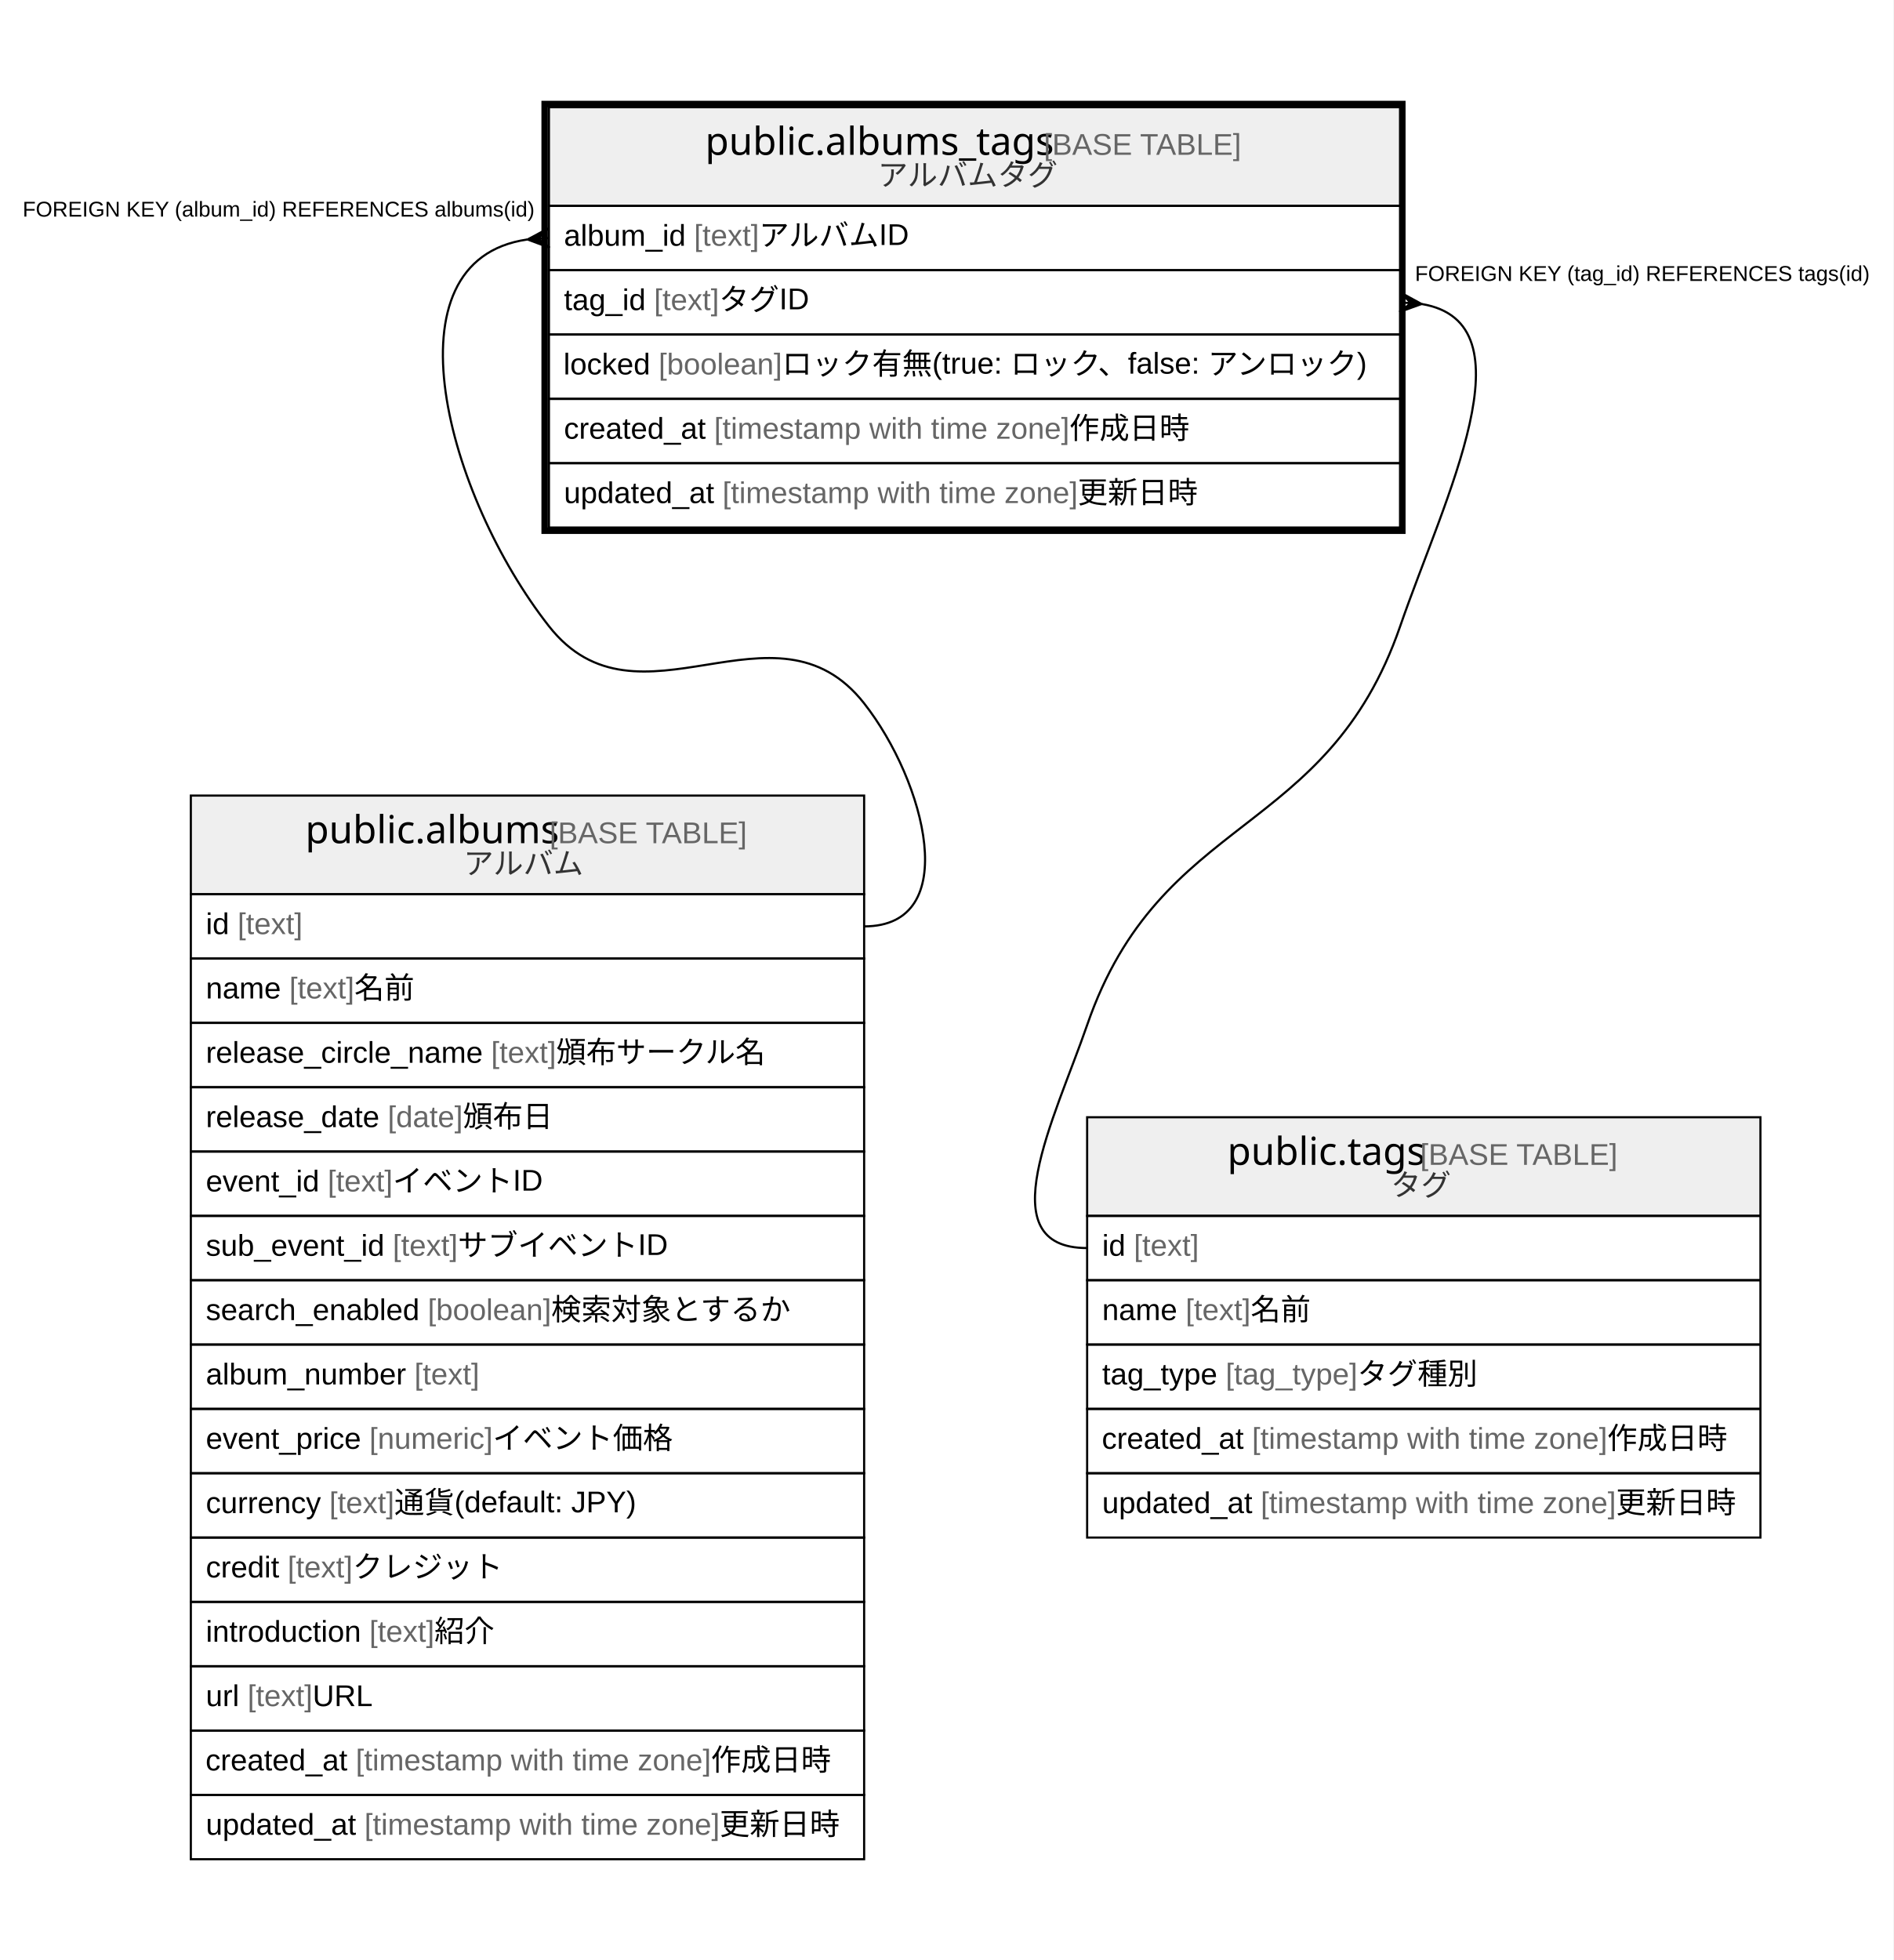
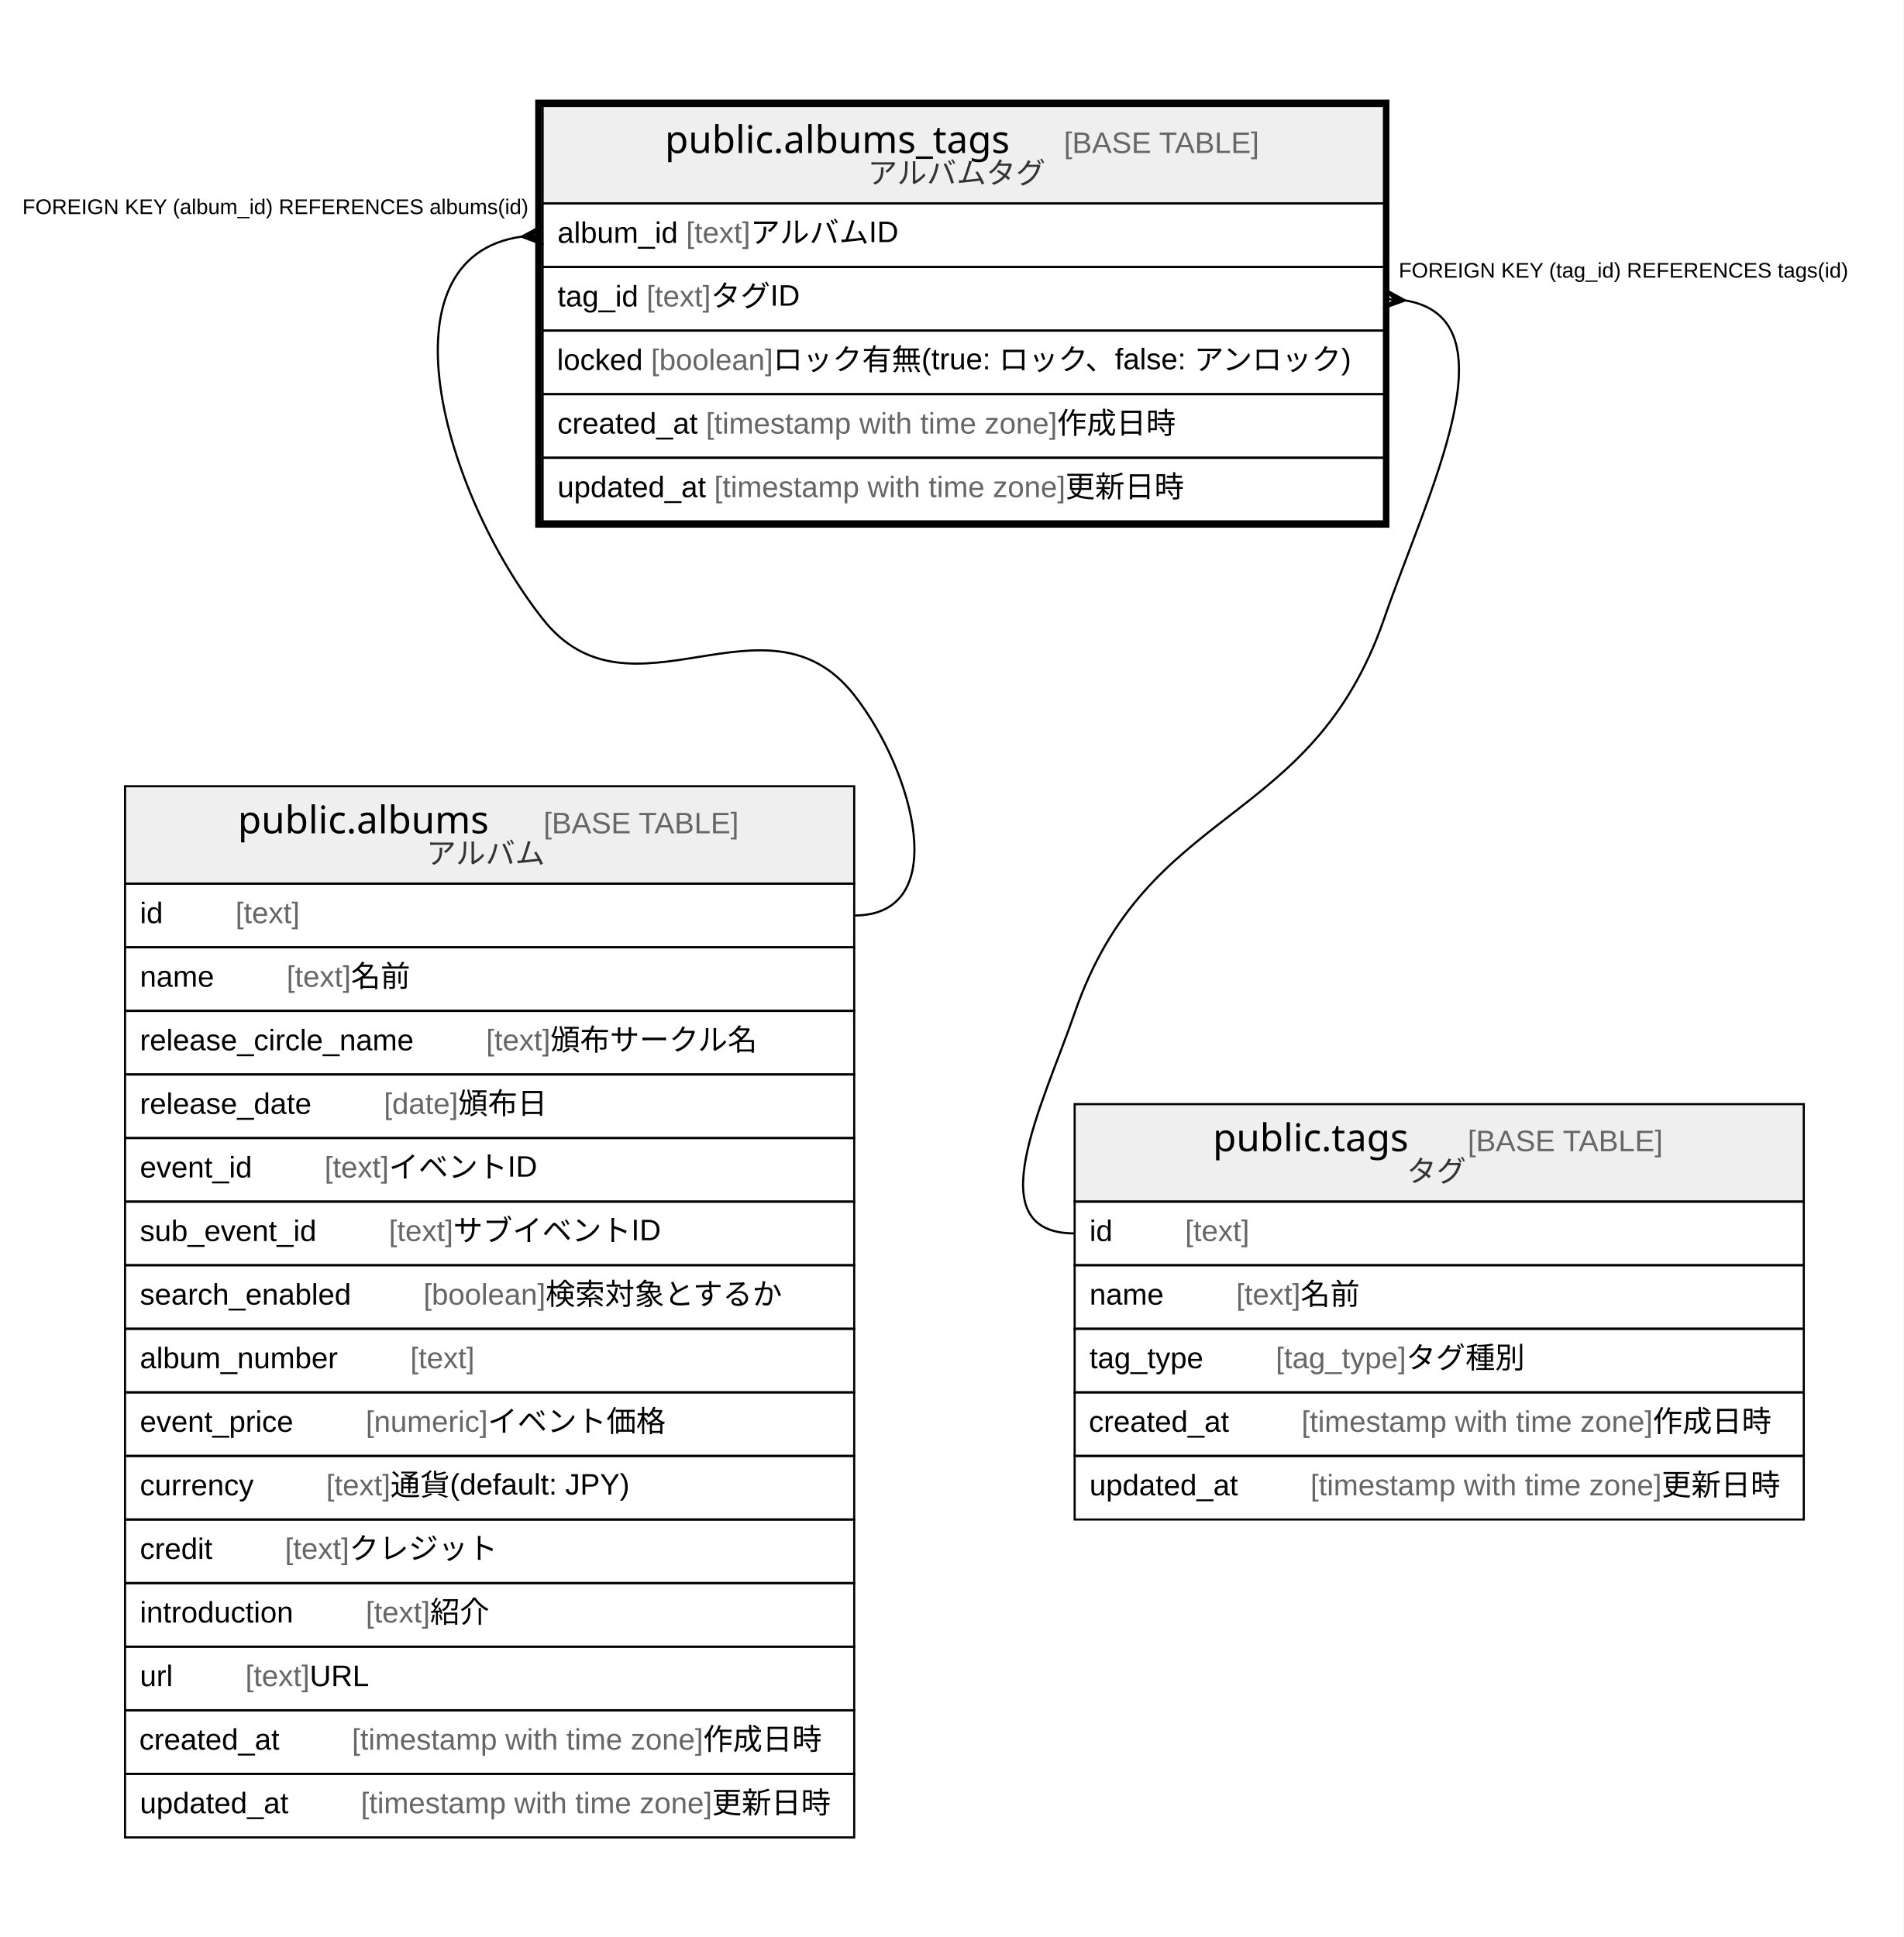
- <svg xmlns="http://www.w3.org/2000/svg" width="883pt" height="914pt" viewBox="0.00 0.00 883.00 914.00">
+ <svg xmlns="http://www.w3.org/2000/svg" width="898pt" height="914pt" viewBox="0.00 0.00 898.00 914.00">
  <g id="graph0" class="graph" transform="scale(1 1) rotate(0) translate(4 910)">
-     <polygon fill="#ffffff" stroke="transparent" points="-4,4 -4,-910 879,-910 879,4 -4,4" />
+     <polygon fill="#ffffff" stroke="transparent" points="-4,4 -4,-910 894,-910 894,4 -4,4" />
    <g id="node1" class="node">
      <polygon fill="#efefef" stroke="transparent" points="252,-814 252,-860 649,-860 649,-814 252,-814" />
      <polygon fill="none" stroke="#000000" points="252,-814 252,-860 649,-860 649,-814 252,-814" />
-       <text text-anchor="start" x="324.856" y="-837.8" font-family="Arial Bold" font-size="18.00" fill="#000000">public.albums_tags</text>
-       <text text-anchor="start" x="478.891" y="-837.8" font-family="Arial" font-size="14.00" fill="#000000"> </text>
-       <text text-anchor="start" x="482.781" y="-837.8" font-family="Arial" font-size="14.00" fill="#666666">[BASE TABLE]</text>
+       <text text-anchor="start" x="309.699" y="-837.8" font-family="Arial Bold" font-size="18.00" fill="#000000">public.albums_tags</text>
+       <text text-anchor="start" x="463.733" y="-837.8" font-family="Arial" font-size="14.00" fill="#000000">    </text>
+       <text text-anchor="start" x="497.938" y="-837.8" font-family="Arial" font-size="14.00" fill="#666666">[BASE TABLE]</text>
      <text text-anchor="start" x="405.398" y="-823.4" font-family="Arial" font-size="14.00" fill="#333333">アルバムタグ</text>
      <polygon fill="none" stroke="#000000" points="252,-784 252,-814 649,-814 649,-784 252,-784" />
      <text text-anchor="start" x="259" y="-795.4" font-family="Arial" font-size="14.00" fill="#000000">album_id </text>
      <text text-anchor="start" x="319.677" y="-795.4" font-family="Arial" font-size="14.00" fill="#666666">[text]</text>
      <text text-anchor="start" x="350.022" y="-795.4" font-family="Arial" font-size="14.00" fill="#000000"> アルバムID</text>
      <polygon fill="none" stroke="#000000" points="252,-754 252,-784 649,-784 649,-754 252,-754" />
      <text text-anchor="start" x="259" y="-765.4" font-family="Arial" font-size="14.00" fill="#000000">tag_id </text>
      <text text-anchor="start" x="301.018" y="-765.4" font-family="Arial" font-size="14.00" fill="#666666">[text]</text>
      <text text-anchor="start" x="331.363" y="-765.4" font-family="Arial" font-size="14.00" fill="#000000"> タグID</text>
      <polygon fill="none" stroke="#000000" points="252,-724 252,-754 649,-754 649,-724 252,-724" />
      <text text-anchor="start" x="258.783" y="-735.4" font-family="Arial" font-size="14.00" fill="#000000">locked </text>
      <text text-anchor="start" x="303.128" y="-735.4" font-family="Arial" font-size="14.00" fill="#666666">[boolean]</text>
      <text text-anchor="start" x="360.711" y="-735.4" font-family="Arial" font-size="14.00" fill="#000000"> ロック有無(true: ロック、false: アンロック)</text>
      <polygon fill="none" stroke="#000000" points="252,-694 252,-724 649,-724 649,-694 252,-694" />
      <text text-anchor="start" x="259" y="-705.4" font-family="Arial" font-size="14.00" fill="#000000">created_at </text>
      <text text-anchor="start" x="329.028" y="-705.4" font-family="Arial" font-size="14.00" fill="#666666">[timestamp with time zone]</text>
      <text text-anchor="start" x="494.712" y="-705.4" font-family="Arial" font-size="14.00" fill="#000000"> 作成日時</text>
      <polygon fill="none" stroke="#000000" points="252,-664 252,-694 649,-694 649,-664 252,-664" />
      <text text-anchor="start" x="259" y="-675.4" font-family="Arial" font-size="14.00" fill="#000000">updated_at </text>
      <text text-anchor="start" x="332.933" y="-675.4" font-family="Arial" font-size="14.00" fill="#666666">[timestamp with time zone]</text>
      <text text-anchor="start" x="498.617" y="-675.4" font-family="Arial" font-size="14.00" fill="#000000"> 更新日時</text>
      <polygon fill="none" stroke="#000000" stroke-width="3" points="250,-662.5 250,-861.5 650,-861.5 650,-662.5 250,-662.5" />
    </g>
    <g id="node2" class="node">
-       <polygon fill="#efefef" stroke="transparent" points="85,-493 85,-539 399,-539 399,-493 85,-493" />
-       <polygon fill="none" stroke="#000000" points="85,-493 85,-539 399,-539 399,-493 85,-493" />
-       <text text-anchor="start" x="138.366" y="-516.8" font-family="Arial Bold" font-size="18.00" fill="#000000">public.albums</text>
-       <text text-anchor="start" x="248.38" y="-516.8" font-family="Arial" font-size="14.00" fill="#000000"> </text>
-       <text text-anchor="start" x="252.271" y="-516.8" font-family="Arial" font-size="14.00" fill="#666666">[BASE TABLE]</text>
-       <text text-anchor="start" x="212.188" y="-502.4" font-family="Arial" font-size="14.00" fill="#333333">アルバム</text>
-       <polygon fill="none" stroke="#000000" points="85,-463 85,-493 399,-493 399,-463 85,-463" />
-       <text text-anchor="start" x="92" y="-474.4" font-family="Arial" font-size="14.00" fill="#000000">id </text>
-       <text text-anchor="start" x="106.78" y="-474.4" font-family="Arial" font-size="14.00" fill="#666666">[text]</text>
-       <polygon fill="none" stroke="#000000" points="85,-433 85,-463 399,-463 399,-433 85,-433" />
-       <text text-anchor="start" x="92" y="-444.4" font-family="Arial" font-size="14.00" fill="#000000">name </text>
-       <text text-anchor="start" x="130.899" y="-444.4" font-family="Arial" font-size="14.00" fill="#666666">[text]</text>
-       <text text-anchor="start" x="161.244" y="-444.4" font-family="Arial" font-size="14.00" fill="#000000"> 名前</text>
-       <polygon fill="none" stroke="#000000" points="85,-403 85,-433 399,-433 399,-403 85,-403" />
-       <text text-anchor="start" x="92" y="-414.4" font-family="Arial" font-size="14.00" fill="#000000">release_circle_name </text>
-       <text text-anchor="start" x="225.018" y="-414.4" font-family="Arial" font-size="14.00" fill="#666666">[text]</text>
-       <text text-anchor="start" x="255.363" y="-414.4" font-family="Arial" font-size="14.00" fill="#000000"> 頒布サークル名</text>
-       <polygon fill="none" stroke="#000000" points="85,-373 85,-403 399,-403 399,-373 85,-373" />
-       <text text-anchor="start" x="92" y="-384.4" font-family="Arial" font-size="14.00" fill="#000000">release_date </text>
-       <text text-anchor="start" x="176.809" y="-384.4" font-family="Arial" font-size="14.00" fill="#666666">[date]</text>
-       <text text-anchor="start" x="211.829" y="-384.4" font-family="Arial" font-size="14.00" fill="#000000"> 頒布日</text>
-       <polygon fill="none" stroke="#000000" points="85,-343 85,-373 399,-373 399,-343 85,-343" />
-       <text text-anchor="start" x="92" y="-354.4" font-family="Arial" font-size="14.00" fill="#000000">event_id </text>
-       <text text-anchor="start" x="148.801" y="-354.4" font-family="Arial" font-size="14.00" fill="#666666">[text]</text>
-       <text text-anchor="start" x="179.146" y="-354.4" font-family="Arial" font-size="14.00" fill="#000000"> イベントID</text>
-       <polygon fill="none" stroke="#000000" points="85,-313 85,-343 399,-343 399,-313 85,-313" />
-       <text text-anchor="start" x="92" y="-324.4" font-family="Arial" font-size="14.00" fill="#000000">sub_event_id </text>
-       <text text-anchor="start" x="179.149" y="-324.4" font-family="Arial" font-size="14.00" fill="#666666">[text]</text>
-       <text text-anchor="start" x="209.494" y="-324.4" font-family="Arial" font-size="14.00" fill="#000000"> サブイベントID</text>
-       <polygon fill="none" stroke="#000000" points="85,-283 85,-313 399,-313 399,-283 85,-283" />
-       <text text-anchor="start" x="92" y="-294.4" font-family="Arial" font-size="14.00" fill="#000000">search_enabled </text>
-       <text text-anchor="start" x="195.484" y="-294.4" font-family="Arial" font-size="14.00" fill="#666666">[boolean]</text>
-       <text text-anchor="start" x="253.067" y="-294.4" font-family="Arial" font-size="14.00" fill="#000000"> 検索対象とするか</text>
-       <polygon fill="none" stroke="#000000" points="85,-253 85,-283 399,-283 399,-253 85,-253" />
-       <text text-anchor="start" x="92" y="-264.4" font-family="Arial" font-size="14.00" fill="#000000">album_number </text>
-       <text text-anchor="start" x="189.24" y="-264.4" font-family="Arial" font-size="14.00" fill="#666666">[text]</text>
-       <polygon fill="none" stroke="#000000" points="85,-223 85,-253 399,-253 399,-223 85,-223" />
-       <text text-anchor="start" x="92" y="-234.4" font-family="Arial" font-size="14.00" fill="#000000">event_price </text>
-       <text text-anchor="start" x="168.244" y="-234.4" font-family="Arial" font-size="14.00" fill="#666666">[numeric]</text>
-       <text text-anchor="start" x="225.801" y="-234.4" font-family="Arial" font-size="14.00" fill="#000000"> イベント価格</text>
-       <polygon fill="none" stroke="#000000" points="85,-193 85,-223 399,-223 399,-193 85,-193" />
-       <text text-anchor="start" x="92" y="-204.4" font-family="Arial" font-size="14.00" fill="#000000">currency </text>
-       <text text-anchor="start" x="149.56" y="-204.4" font-family="Arial" font-size="14.00" fill="#666666">[text]</text>
-       <text text-anchor="start" x="179.905" y="-204.4" font-family="Arial" font-size="14.00" fill="#000000"> 通貨(default: JPY)</text>
-       <polygon fill="none" stroke="#000000" points="85,-163 85,-193 399,-193 399,-163 85,-163" />
-       <text text-anchor="start" x="92" y="-174.4" font-family="Arial" font-size="14.00" fill="#000000">credit </text>
-       <text text-anchor="start" x="130.114" y="-174.4" font-family="Arial" font-size="14.00" fill="#666666">[text]</text>
-       <text text-anchor="start" x="160.459" y="-174.4" font-family="Arial" font-size="14.00" fill="#000000"> クレジット</text>
-       <polygon fill="none" stroke="#000000" points="85,-133 85,-163 399,-163 399,-133 85,-133" />
-       <text text-anchor="start" x="92" y="-144.4" font-family="Arial" font-size="14.00" fill="#000000">introduction </text>
-       <text text-anchor="start" x="168.241" y="-144.4" font-family="Arial" font-size="14.00" fill="#666666">[text]</text>
-       <text text-anchor="start" x="198.586" y="-144.4" font-family="Arial" font-size="14.00" fill="#000000"> 紹介</text>
-       <polygon fill="none" stroke="#000000" points="85,-103 85,-133 399,-133 399,-103 85,-103" />
-       <text text-anchor="start" x="92" y="-114.4" font-family="Arial" font-size="14.00" fill="#000000">url </text>
-       <text text-anchor="start" x="111.44" y="-114.4" font-family="Arial" font-size="14.00" fill="#666666">[text]</text>
-       <text text-anchor="start" x="141.785" y="-114.4" font-family="Arial" font-size="14.00" fill="#000000"> URL</text>
-       <polygon fill="none" stroke="#000000" points="85,-73 85,-103 399,-103 399,-73 85,-73" />
-       <text text-anchor="start" x="91.854" y="-84.4" font-family="Arial" font-size="14.00" fill="#000000">created_at </text>
-       <text text-anchor="start" x="161.882" y="-84.4" font-family="Arial" font-size="14.00" fill="#666666">[timestamp with time zone]</text>
-       <text text-anchor="start" x="327.567" y="-84.4" font-family="Arial" font-size="14.00" fill="#000000"> 作成日時</text>
-       <polygon fill="none" stroke="#000000" points="85,-43 85,-73 399,-73 399,-43 85,-43" />
-       <text text-anchor="start" x="92" y="-54.4" font-family="Arial" font-size="14.00" fill="#000000">updated_at </text>
-       <text text-anchor="start" x="165.933" y="-54.4" font-family="Arial" font-size="14.00" fill="#666666">[timestamp with time zone]</text>
-       <text text-anchor="start" x="331.617" y="-54.4" font-family="Arial" font-size="14.00" fill="#000000"> 更新日時</text>
+       <polygon fill="#efefef" stroke="transparent" points="55,-493 55,-539 399,-539 399,-493 55,-493" />
+       <polygon fill="none" stroke="#000000" points="55,-493 55,-539 399,-539 399,-493 55,-493" />
+       <text text-anchor="start" x="108.209" y="-516.8" font-family="Arial Bold" font-size="18.00" fill="#000000">public.albums</text>
+       <text text-anchor="start" x="218.223" y="-516.8" font-family="Arial" font-size="14.00" fill="#000000">    </text>
+       <text text-anchor="start" x="252.428" y="-516.8" font-family="Arial" font-size="14.00" fill="#666666">[BASE TABLE]</text>
+       <text text-anchor="start" x="197.188" y="-502.4" font-family="Arial" font-size="14.00" fill="#333333">アルバム</text>
+       <polygon fill="none" stroke="#000000" points="55,-463 55,-493 399,-493 399,-463 55,-463" />
+       <text text-anchor="start" x="62" y="-474.4" font-family="Arial" font-size="14.00" fill="#000000">id    </text>
+       <text text-anchor="start" x="107.094" y="-474.4" font-family="Arial" font-size="14.00" fill="#666666">[text]</text>
+       <polygon fill="none" stroke="#000000" points="55,-433 55,-463 399,-463 399,-433 55,-433" />
+       <text text-anchor="start" x="62" y="-444.4" font-family="Arial" font-size="14.00" fill="#000000">name    </text>
+       <text text-anchor="start" x="131.213" y="-444.4" font-family="Arial" font-size="14.00" fill="#666666">[text]</text>
+       <text text-anchor="start" x="161.558" y="-444.4" font-family="Arial" font-size="14.00" fill="#000000"> 名前</text>
+       <polygon fill="none" stroke="#000000" points="55,-403 55,-433 399,-433 399,-403 55,-403" />
+       <text text-anchor="start" x="62" y="-414.4" font-family="Arial" font-size="14.00" fill="#000000">release_circle_name    </text>
+       <text text-anchor="start" x="225.332" y="-414.4" font-family="Arial" font-size="14.00" fill="#666666">[text]</text>
+       <text text-anchor="start" x="255.677" y="-414.4" font-family="Arial" font-size="14.00" fill="#000000"> 頒布サークル名</text>
+       <polygon fill="none" stroke="#000000" points="55,-373 55,-403 399,-403 399,-373 55,-373" />
+       <text text-anchor="start" x="62" y="-384.4" font-family="Arial" font-size="14.00" fill="#000000">release_date    </text>
+       <text text-anchor="start" x="177.123" y="-384.4" font-family="Arial" font-size="14.00" fill="#666666">[date]</text>
+       <text text-anchor="start" x="212.143" y="-384.4" font-family="Arial" font-size="14.00" fill="#000000"> 頒布日</text>
+       <polygon fill="none" stroke="#000000" points="55,-343 55,-373 399,-373 399,-343 55,-343" />
+       <text text-anchor="start" x="62" y="-354.4" font-family="Arial" font-size="14.00" fill="#000000">event_id    </text>
+       <text text-anchor="start" x="149.115" y="-354.4" font-family="Arial" font-size="14.00" fill="#666666">[text]</text>
+       <text text-anchor="start" x="179.46" y="-354.4" font-family="Arial" font-size="14.00" fill="#000000"> イベントID</text>
+       <polygon fill="none" stroke="#000000" points="55,-313 55,-343 399,-343 399,-313 55,-313" />
+       <text text-anchor="start" x="62" y="-324.4" font-family="Arial" font-size="14.00" fill="#000000">sub_event_id    </text>
+       <text text-anchor="start" x="179.463" y="-324.4" font-family="Arial" font-size="14.00" fill="#666666">[text]</text>
+       <text text-anchor="start" x="209.808" y="-324.4" font-family="Arial" font-size="14.00" fill="#000000"> サブイベントID</text>
+       <polygon fill="none" stroke="#000000" points="55,-283 55,-313 399,-313 399,-283 55,-283" />
+       <text text-anchor="start" x="62" y="-294.4" font-family="Arial" font-size="14.00" fill="#000000">search_enabled    </text>
+       <text text-anchor="start" x="195.798" y="-294.4" font-family="Arial" font-size="14.00" fill="#666666">[boolean]</text>
+       <text text-anchor="start" x="253.381" y="-294.4" font-family="Arial" font-size="14.00" fill="#000000"> 検索対象とするか</text>
+       <polygon fill="none" stroke="#000000" points="55,-253 55,-283 399,-283 399,-253 55,-253" />
+       <text text-anchor="start" x="62" y="-264.4" font-family="Arial" font-size="14.00" fill="#000000">album_number    </text>
+       <text text-anchor="start" x="189.554" y="-264.4" font-family="Arial" font-size="14.00" fill="#666666">[text]</text>
+       <polygon fill="none" stroke="#000000" points="55,-223 55,-253 399,-253 399,-223 55,-223" />
+       <text text-anchor="start" x="62" y="-234.4" font-family="Arial" font-size="14.00" fill="#000000">event_price    </text>
+       <text text-anchor="start" x="168.558" y="-234.4" font-family="Arial" font-size="14.00" fill="#666666">[numeric]</text>
+       <text text-anchor="start" x="226.115" y="-234.4" font-family="Arial" font-size="14.00" fill="#000000"> イベント価格</text>
+       <polygon fill="none" stroke="#000000" points="55,-193 55,-223 399,-223 399,-193 55,-193" />
+       <text text-anchor="start" x="62" y="-204.4" font-family="Arial" font-size="14.00" fill="#000000">currency    </text>
+       <text text-anchor="start" x="149.874" y="-204.4" font-family="Arial" font-size="14.00" fill="#666666">[text]</text>
+       <text text-anchor="start" x="180.219" y="-204.4" font-family="Arial" font-size="14.00" fill="#000000"> 通貨(default: JPY)</text>
+       <polygon fill="none" stroke="#000000" points="55,-163 55,-193 399,-193 399,-163 55,-163" />
+       <text text-anchor="start" x="62" y="-174.4" font-family="Arial" font-size="14.00" fill="#000000">credit    </text>
+       <text text-anchor="start" x="130.428" y="-174.4" font-family="Arial" font-size="14.00" fill="#666666">[text]</text>
+       <text text-anchor="start" x="160.773" y="-174.4" font-family="Arial" font-size="14.00" fill="#000000"> クレジット</text>
+       <polygon fill="none" stroke="#000000" points="55,-133 55,-163 399,-163 399,-133 55,-133" />
+       <text text-anchor="start" x="62" y="-144.4" font-family="Arial" font-size="14.00" fill="#000000">introduction    </text>
+       <text text-anchor="start" x="168.555" y="-144.4" font-family="Arial" font-size="14.00" fill="#666666">[text]</text>
+       <text text-anchor="start" x="198.9" y="-144.4" font-family="Arial" font-size="14.00" fill="#000000"> 紹介</text>
+       <polygon fill="none" stroke="#000000" points="55,-103 55,-133 399,-133 399,-103 55,-103" />
+       <text text-anchor="start" x="62" y="-114.4" font-family="Arial" font-size="14.00" fill="#000000">url    </text>
+       <text text-anchor="start" x="111.755" y="-114.4" font-family="Arial" font-size="14.00" fill="#666666">[text]</text>
+       <text text-anchor="start" x="142.1" y="-114.4" font-family="Arial" font-size="14.00" fill="#000000"> URL</text>
+       <polygon fill="none" stroke="#000000" points="55,-73 55,-103 399,-103 399,-73 55,-73" />
+       <text text-anchor="start" x="61.697" y="-84.4" font-family="Arial" font-size="14.00" fill="#000000">created_at    </text>
+       <text text-anchor="start" x="162.039" y="-84.4" font-family="Arial" font-size="14.00" fill="#666666">[timestamp with time zone]</text>
+       <text text-anchor="start" x="327.724" y="-84.4" font-family="Arial" font-size="14.00" fill="#000000"> 作成日時</text>
+       <polygon fill="none" stroke="#000000" points="55,-43 55,-73 399,-73 399,-43 55,-43" />
+       <text text-anchor="start" x="62" y="-54.4" font-family="Arial" font-size="14.00" fill="#000000">updated_at    </text>
+       <text text-anchor="start" x="166.247" y="-54.4" font-family="Arial" font-size="14.00" fill="#666666">[timestamp with time zone]</text>
+       <text text-anchor="start" x="331.931" y="-54.4" font-family="Arial" font-size="14.00" fill="#000000"> 更新日時</text>
    </g>
    <g id="edge1" class="edge">
      <path fill="none" stroke="#000000" d="M241.824,-798.303C174.359,-788.534 204.572,-678.445 252,-618 293.522,-565.082 357.478,-634.918 399,-582 427.533,-545.636 445.222,-478 399,-478" />
      <polygon fill="#000000" stroke="#000000" points="242.023,-798.317 251.692,-803.49 247.012,-798.658 252,-799 252,-799 252,-799 247.012,-798.658 252.308,-794.51 242.023,-798.317 242.023,-798.317" />
      <text text-anchor="start" x="6.556" y="-809" font-family="Arial" font-size="10.00" fill="#000000">FOREIGN KEY (album_id) REFERENCES albums(id)</text>
    </g>
    <g id="node3" class="node">
-       <polygon fill="#efefef" stroke="transparent" points="503,-343 503,-389 817,-389 817,-343 503,-343" />
-       <polygon fill="none" stroke="#000000" points="503,-343 503,-389 817,-389 817,-343 503,-343" />
-       <text text-anchor="start" x="568.361" y="-366.8" font-family="Arial Bold" font-size="18.00" fill="#000000">public.tags</text>
-       <text text-anchor="start" x="654.385" y="-366.8" font-family="Arial" font-size="14.00" fill="#000000"> </text>
-       <text text-anchor="start" x="658.276" y="-366.8" font-family="Arial" font-size="14.00" fill="#666666">[BASE TABLE]</text>
-       <text text-anchor="start" x="644.709" y="-352.4" font-family="Arial" font-size="14.00" fill="#333333">タグ</text>
-       <polygon fill="none" stroke="#000000" points="503,-313 503,-343 817,-343 817,-313 503,-313" />
-       <text text-anchor="start" x="510" y="-324.4" font-family="Arial" font-size="14.00" fill="#000000">id </text>
-       <text text-anchor="start" x="524.78" y="-324.4" font-family="Arial" font-size="14.00" fill="#666666">[text]</text>
-       <polygon fill="none" stroke="#000000" points="503,-283 503,-313 817,-313 817,-283 503,-283" />
-       <text text-anchor="start" x="510" y="-294.4" font-family="Arial" font-size="14.00" fill="#000000">name </text>
-       <text text-anchor="start" x="548.899" y="-294.4" font-family="Arial" font-size="14.00" fill="#666666">[text]</text>
-       <text text-anchor="start" x="579.244" y="-294.4" font-family="Arial" font-size="14.00" fill="#000000"> 名前</text>
-       <polygon fill="none" stroke="#000000" points="503,-253 503,-283 817,-283 817,-253 503,-253" />
-       <text text-anchor="start" x="510" y="-264.4" font-family="Arial" font-size="14.00" fill="#000000">tag_type </text>
-       <text text-anchor="start" x="567.585" y="-264.4" font-family="Arial" font-size="14.00" fill="#666666">[tag_type]</text>
-       <text text-anchor="start" x="629.06" y="-264.4" font-family="Arial" font-size="14.00" fill="#000000"> タグ種別</text>
-       <polygon fill="none" stroke="#000000" points="503,-223 503,-253 817,-253 817,-223 503,-223" />
-       <text text-anchor="start" x="509.854" y="-234.4" font-family="Arial" font-size="14.00" fill="#000000">created_at </text>
-       <text text-anchor="start" x="579.882" y="-234.4" font-family="Arial" font-size="14.00" fill="#666666">[timestamp with time zone]</text>
-       <text text-anchor="start" x="745.567" y="-234.4" font-family="Arial" font-size="14.00" fill="#000000"> 作成日時</text>
-       <polygon fill="none" stroke="#000000" points="503,-193 503,-223 817,-223 817,-193 503,-193" />
-       <text text-anchor="start" x="510" y="-204.4" font-family="Arial" font-size="14.00" fill="#000000">updated_at </text>
-       <text text-anchor="start" x="583.933" y="-204.4" font-family="Arial" font-size="14.00" fill="#666666">[timestamp with time zone]</text>
-       <text text-anchor="start" x="749.617" y="-204.4" font-family="Arial" font-size="14.00" fill="#000000"> 更新日時</text>
+       <polygon fill="#efefef" stroke="transparent" points="503,-343 503,-389 847,-389 847,-343 503,-343" />
+       <polygon fill="none" stroke="#000000" points="503,-343 503,-389 847,-389 847,-343 503,-343" />
+       <text text-anchor="start" x="568.204" y="-366.8" font-family="Arial Bold" font-size="18.00" fill="#000000">public.tags</text>
+       <text text-anchor="start" x="654.228" y="-366.8" font-family="Arial" font-size="14.00" fill="#000000">    </text>
+       <text text-anchor="start" x="688.433" y="-366.8" font-family="Arial" font-size="14.00" fill="#666666">[BASE TABLE]</text>
+       <text text-anchor="start" x="659.709" y="-352.4" font-family="Arial" font-size="14.00" fill="#333333">タグ</text>
+       <polygon fill="none" stroke="#000000" points="503,-313 503,-343 847,-343 847,-313 503,-313" />
+       <text text-anchor="start" x="510" y="-324.4" font-family="Arial" font-size="14.00" fill="#000000">id    </text>
+       <text text-anchor="start" x="555.094" y="-324.4" font-family="Arial" font-size="14.00" fill="#666666">[text]</text>
+       <polygon fill="none" stroke="#000000" points="503,-283 503,-313 847,-313 847,-283 503,-283" />
+       <text text-anchor="start" x="510" y="-294.4" font-family="Arial" font-size="14.00" fill="#000000">name    </text>
+       <text text-anchor="start" x="579.213" y="-294.4" font-family="Arial" font-size="14.00" fill="#666666">[text]</text>
+       <text text-anchor="start" x="609.558" y="-294.4" font-family="Arial" font-size="14.00" fill="#000000"> 名前</text>
+       <polygon fill="none" stroke="#000000" points="503,-253 503,-283 847,-283 847,-253 503,-253" />
+       <text text-anchor="start" x="510" y="-264.4" font-family="Arial" font-size="14.00" fill="#000000">tag_type    </text>
+       <text text-anchor="start" x="597.899" y="-264.4" font-family="Arial" font-size="14.00" fill="#666666">[tag_type]</text>
+       <text text-anchor="start" x="659.374" y="-264.4" font-family="Arial" font-size="14.00" fill="#000000"> タグ種別</text>
+       <polygon fill="none" stroke="#000000" points="503,-223 503,-253 847,-253 847,-223 503,-223" />
+       <text text-anchor="start" x="509.697" y="-234.4" font-family="Arial" font-size="14.00" fill="#000000">created_at    </text>
+       <text text-anchor="start" x="610.039" y="-234.4" font-family="Arial" font-size="14.00" fill="#666666">[timestamp with time zone]</text>
+       <text text-anchor="start" x="775.724" y="-234.4" font-family="Arial" font-size="14.00" fill="#000000"> 作成日時</text>
+       <polygon fill="none" stroke="#000000" points="503,-193 503,-223 847,-223 847,-193 503,-193" />
+       <text text-anchor="start" x="510" y="-204.4" font-family="Arial" font-size="14.00" fill="#000000">updated_at    </text>
+       <text text-anchor="start" x="614.247" y="-204.4" font-family="Arial" font-size="14.00" fill="#666666">[timestamp with time zone]</text>
+       <text text-anchor="start" x="779.931" y="-204.4" font-family="Arial" font-size="14.00" fill="#000000"> 更新日時</text>
    </g>
    <g id="edge2" class="edge">
      <path fill="none" stroke="#000000" d="M659.025,-768.233C711.238,-759.494 669.722,-677.961 649,-618 614.673,-518.672 537.327,-531.328 503,-432 487.902,-388.313 456.778,-328 503,-328" />
      <polygon fill="#000000" stroke="#000000" points="658.971,-768.237 648.657,-764.513 653.985,-768.618 649,-769 649,-769 649,-769 653.985,-768.618 649.343,-773.487 658.971,-768.237 658.971,-768.237" />
      <text text-anchor="start" x="655.885" y="-779" font-family="Arial" font-size="10.00" fill="#000000">FOREIGN KEY (tag_id) REFERENCES tags(id)</text>
    </g>
  </g>
</svg>
